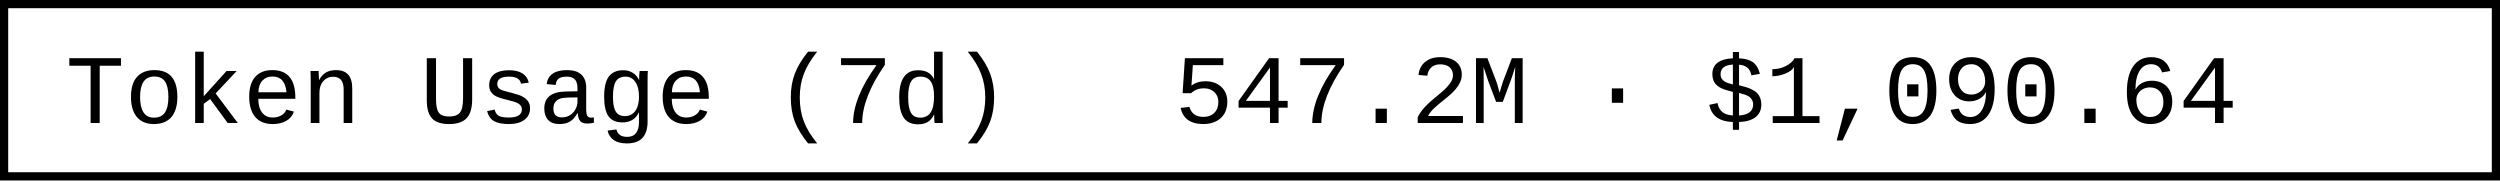
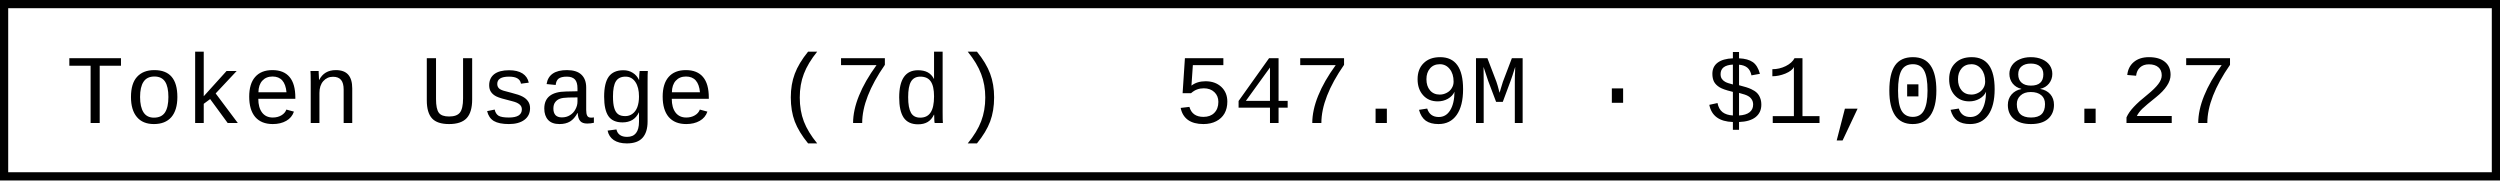
- <svg xmlns="http://www.w3.org/2000/svg" width="304.8" height="22" role="img" aria-label="Token Usage (7d): 547.2M · $1,090.64">
+ <svg xmlns="http://www.w3.org/2000/svg" width="304.8" height="22" role="img" aria-label="Token Usage (7d): 547.9M · $1,098.27">
  <rect x="0.5" y="0.5" width="303.8" height="21" fill="#fff" stroke="#000" stroke-width="1" />
  <g font-family="'Consolas','Monaco','Courier New',monospace" font-size="12" fill="#000">
    <text x="8" y="15">Token Usage (7d)</text>
-     <text x="143.2" y="15">547.2M · $1,090.64</text>
+     <text x="143.2" y="15">547.9M · $1,098.27</text>
  </g>
</svg>
